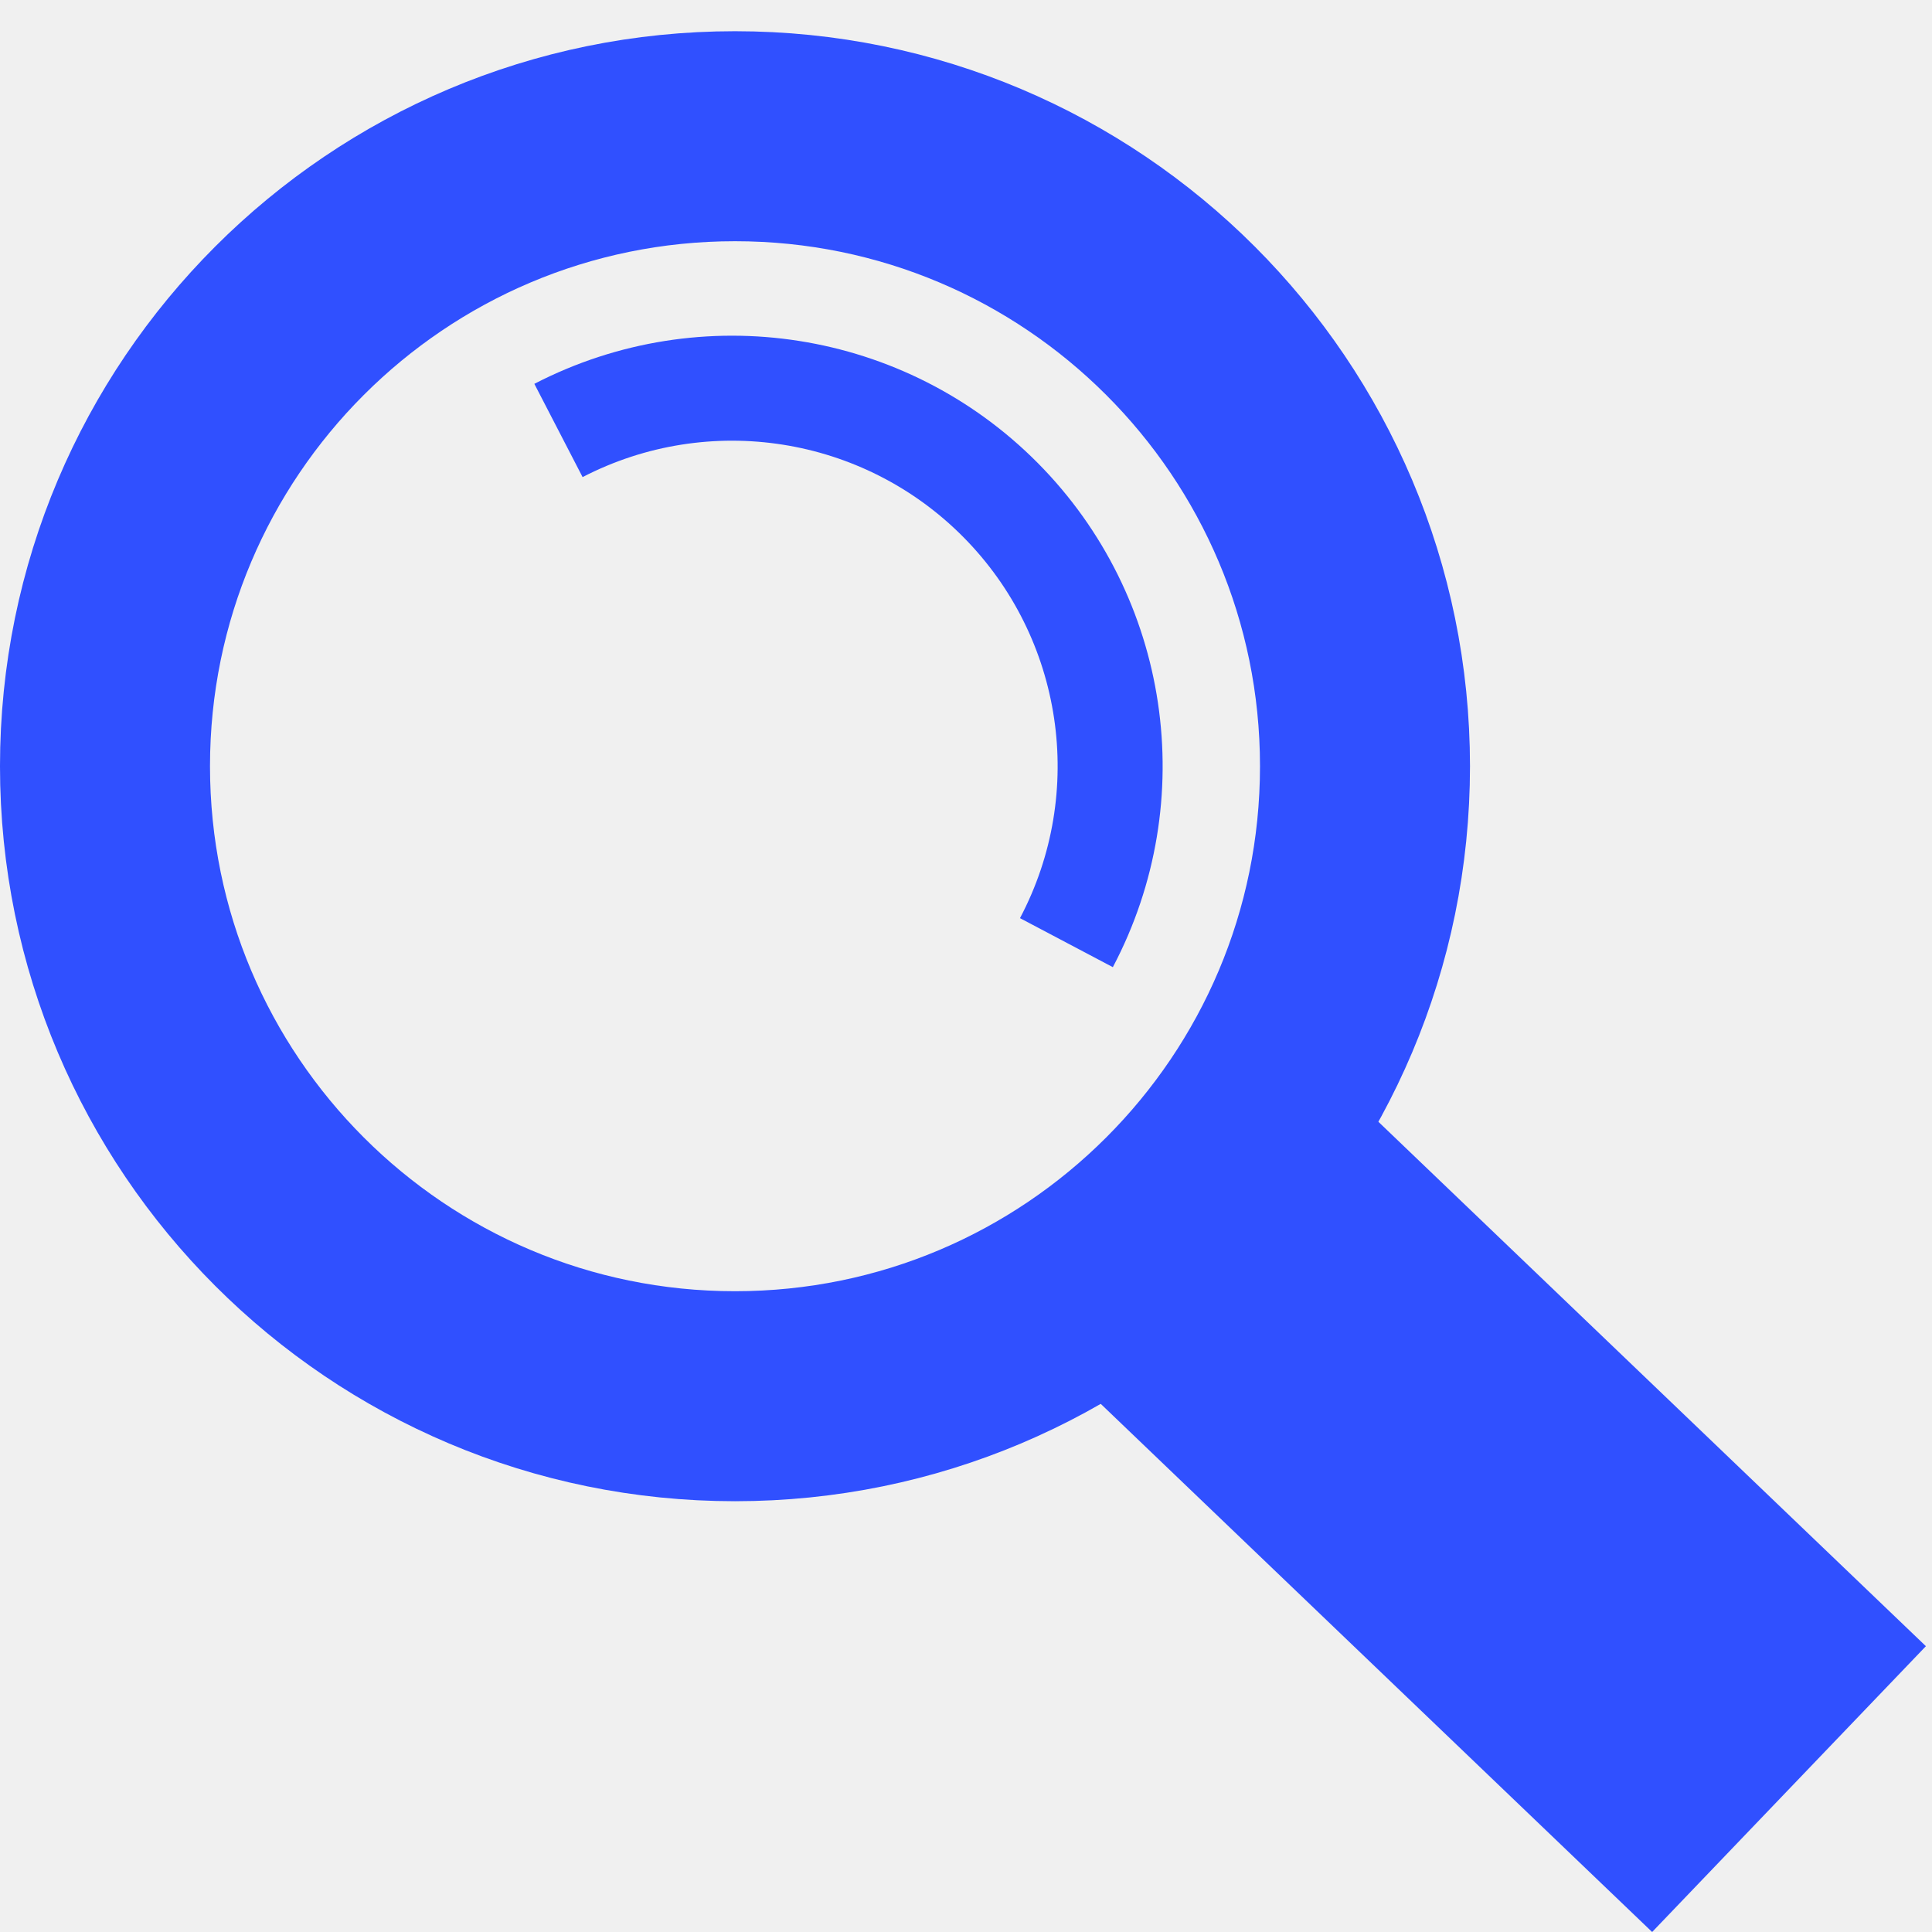
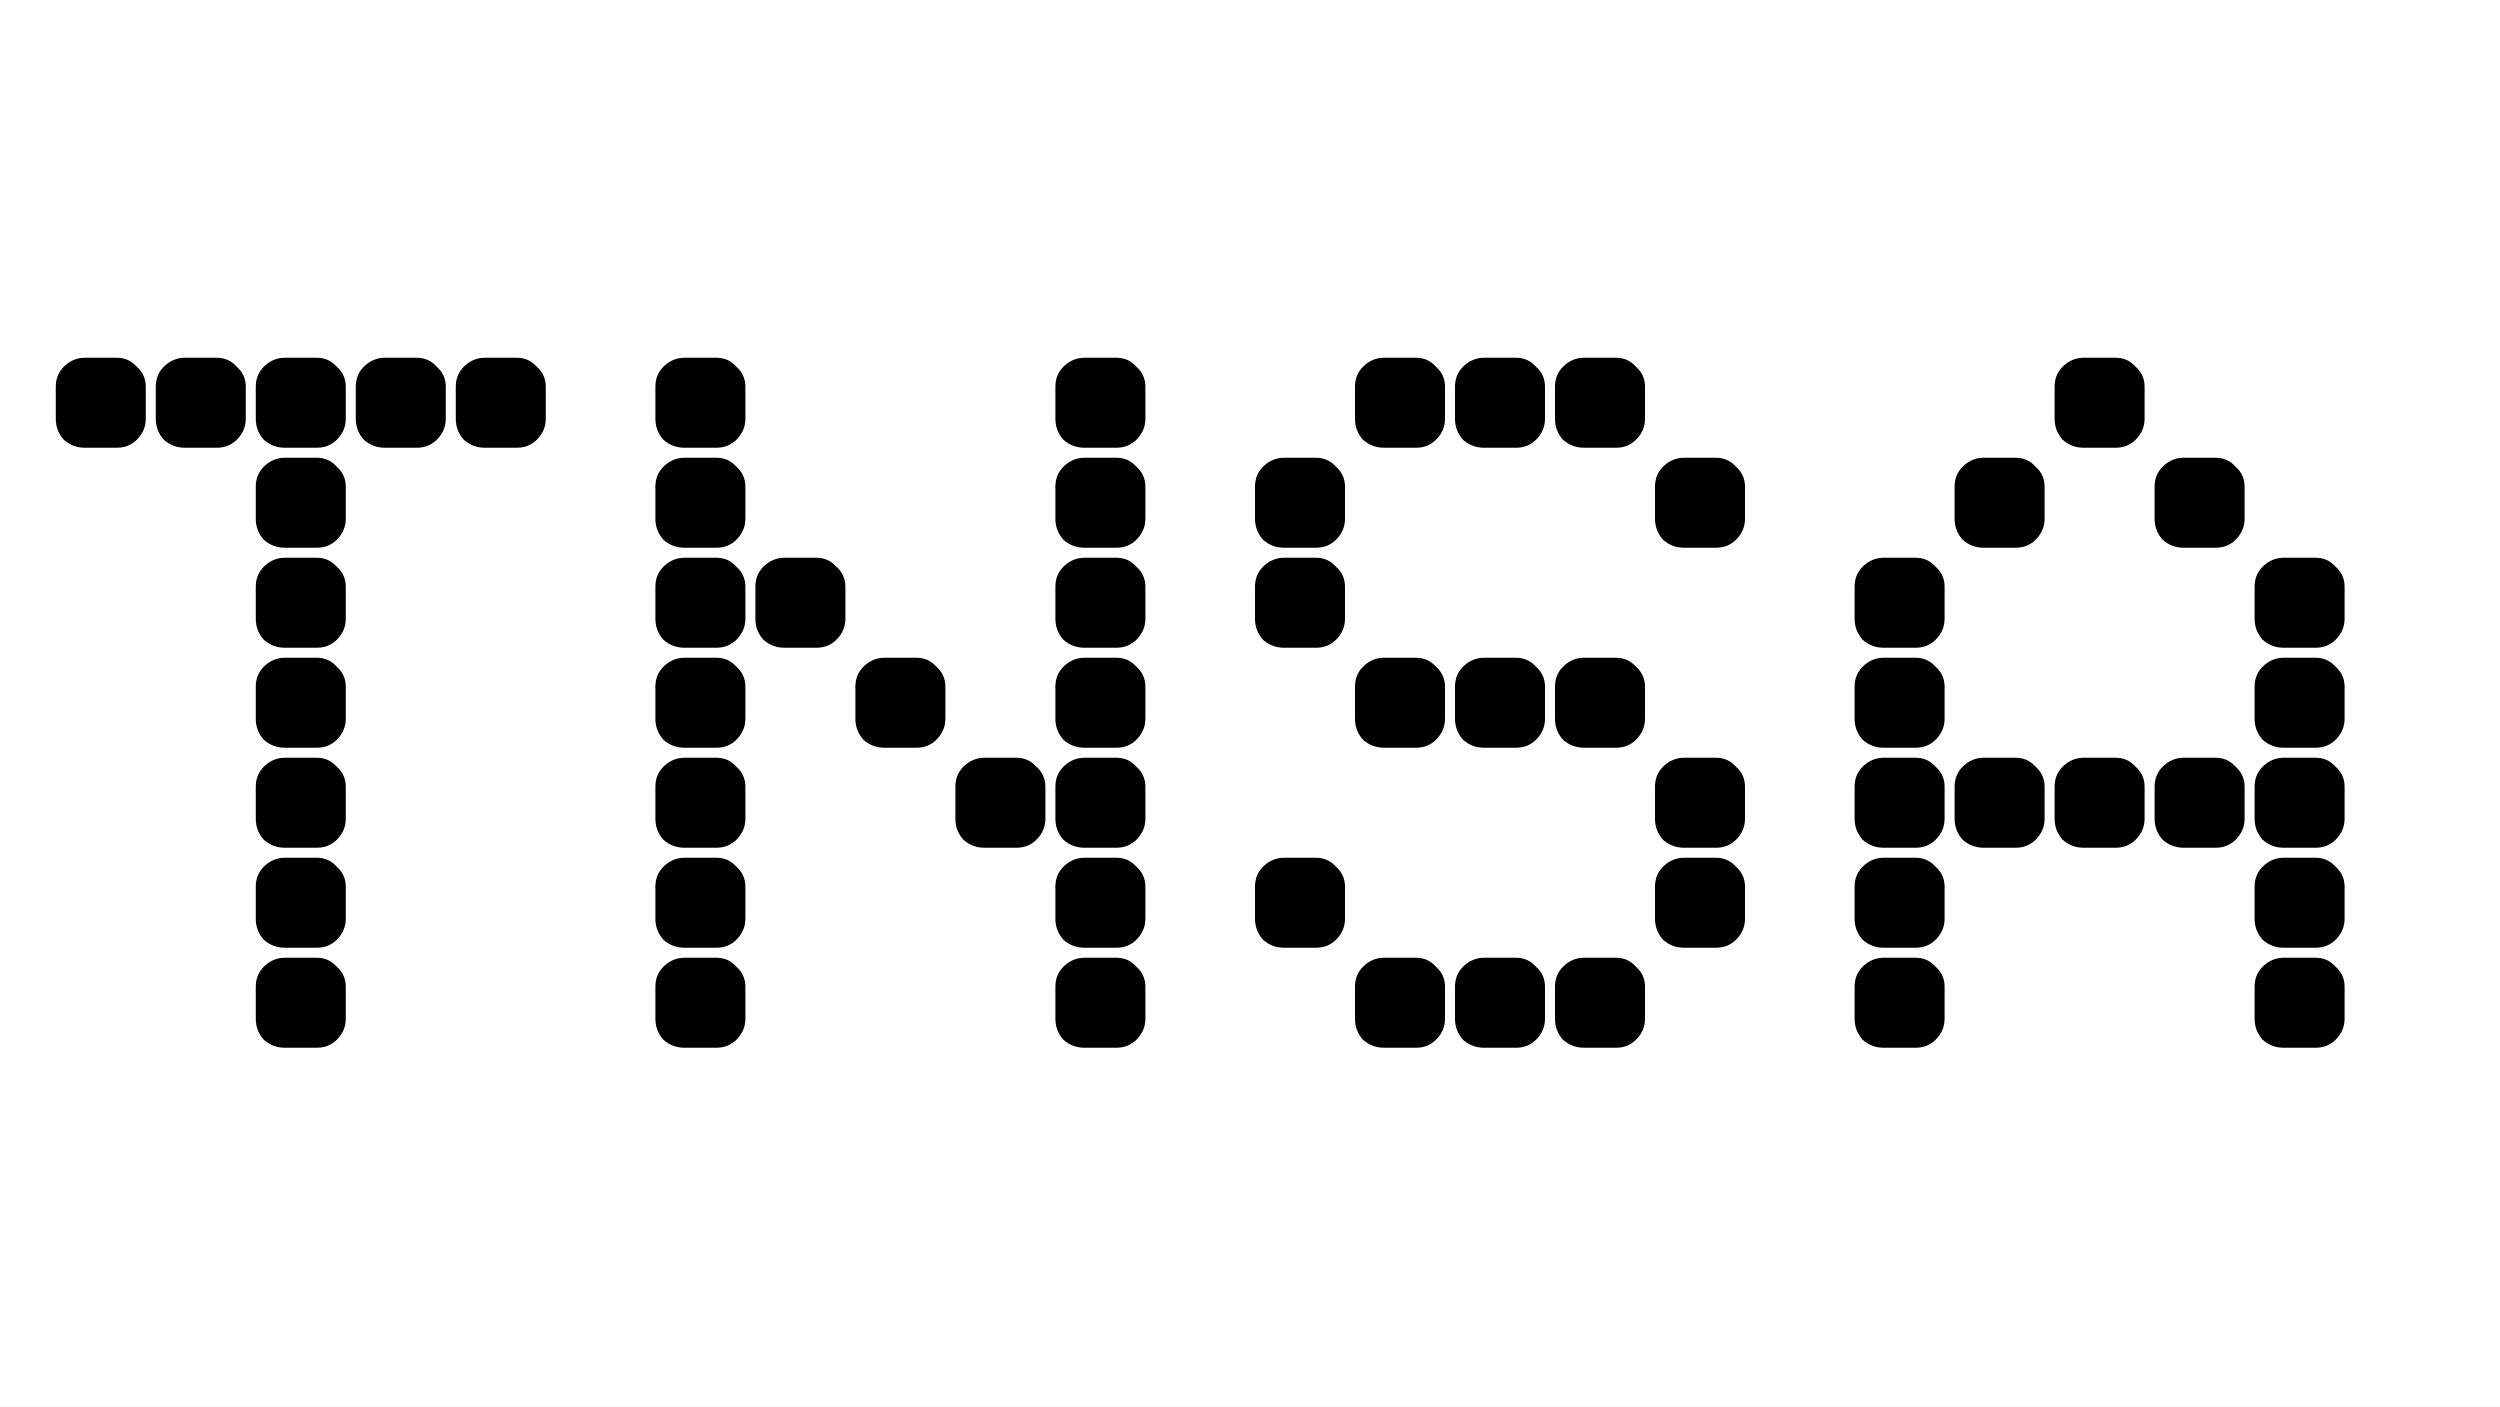
- <svg xmlns="http://www.w3.org/2000/svg" id="svg8" version="1.1" viewBox="0 0 92 92" height="92mm" width="92mm">
-   <defs id="defs2" />
-   <g transform="translate(-40.9213,-17.41653)" id="layer1">
-     <circle r="0" style="fill:none;stroke:#000000;stroke-width:12;stroke-miterlimit:4;stroke-dasharray:none;stroke-opacity:1" cy="92" cx="75" id="path3713" />
-     <circle r="30" cy="53.903" cx="75.921" id="path834" style="fill:none;fill-opacity:1;stroke:#3050ff;stroke-width:10;stroke-miterlimit:4;stroke-dasharray:none;stroke-opacity:1" />
-     <path d="m 67.515,37.915 a 18,18 0 0 1 21.051,3.312 18,18 0 0 1 3.137,21.078" id="path852" style="fill:none;fill-opacity:1;stroke:#3050ff;stroke-width:5;stroke-miterlimit:4;stroke-dasharray:none;stroke-opacity:1" />
-     <rect transform="rotate(-46.23471)" ry="1.8669105e-13" y="122.09" x="3.706" height="39.963" width="18.846" id="rect912" style="opacity:1;fill:#3050ff;fill-opacity:1;stroke:none;stroke-width:8;stroke-miterlimit:4;stroke-dasharray:none;stroke-opacity:1" />
-   </g>
+ <svg xmlns="http://www.w3.org/2000/svg" width="1280" height="720" viewBox="0 0 1280 720" fill="none">
+   <rect width="1280" height="720" fill="white" />
+   <path d="M43.408 183.16H59.792C63.888 183.16 67.301 184.696 70.032 187.768C73.104 190.499 74.64 193.912 74.64 198.008V214.392C74.64 218.488 73.104 222.072 70.032 225.144C67.301 227.875 63.888 229.24 59.792 229.24H43.408C39.312 229.24 35.728 227.875 32.656 225.144C29.925 222.072 28.56 218.488 28.56 214.392V198.008C28.56 193.912 29.925 190.499 32.656 187.768C35.728 184.696 39.312 183.16 43.408 183.16ZM94.608 183.16H110.992C115.088 183.16 118.501 184.696 121.232 187.768C124.304 190.499 125.84 193.912 125.84 198.008V214.392C125.84 218.488 124.304 222.072 121.232 225.144C118.501 227.875 115.088 229.24 110.992 229.24H94.608C90.512 229.24 86.928 227.875 83.856 225.144C81.125 222.072 79.76 218.488 79.76 214.392V198.008C79.76 193.912 81.125 190.499 83.856 187.768C86.928 184.696 90.512 183.16 94.608 183.16ZM145.808 183.16H162.192C166.288 183.16 169.701 184.696 172.432 187.768C175.504 190.499 177.04 193.912 177.04 198.008V214.392C177.04 218.488 175.504 222.072 172.432 225.144C169.701 227.875 166.288 229.24 162.192 229.24H145.808C141.712 229.24 138.128 227.875 135.056 225.144C132.325 222.072 130.96 218.488 130.96 214.392V198.008C130.96 193.912 132.325 190.499 135.056 187.768C138.128 184.696 141.712 183.16 145.808 183.16ZM197.008 183.16H213.392C217.488 183.16 220.901 184.696 223.632 187.768C226.704 190.499 228.24 193.912 228.24 198.008V214.392C228.24 218.488 226.704 222.072 223.632 225.144C220.901 227.875 217.488 229.24 213.392 229.24H197.008C192.912 229.24 189.328 227.875 186.256 225.144C183.525 222.072 182.16 218.488 182.16 214.392V198.008C182.16 193.912 183.525 190.499 186.256 187.768C189.328 184.696 192.912 183.16 197.008 183.16ZM248.208 183.16H264.592C268.688 183.16 272.101 184.696 274.832 187.768C277.904 190.499 279.44 193.912 279.44 198.008V214.392C279.44 218.488 277.904 222.072 274.832 225.144C272.101 227.875 268.688 229.24 264.592 229.24H248.208C244.112 229.24 240.528 227.875 237.456 225.144C234.725 222.072 233.36 218.488 233.36 214.392V198.008C233.36 193.912 234.725 190.499 237.456 187.768C240.528 184.696 244.112 183.16 248.208 183.16ZM145.808 234.36H162.192C166.288 234.36 169.701 235.896 172.432 238.968C175.504 241.699 177.04 245.112 177.04 249.208V265.592C177.04 269.688 175.504 273.272 172.432 276.344C169.701 279.075 166.288 280.44 162.192 280.44H145.808C141.712 280.44 138.128 279.075 135.056 276.344C132.325 273.272 130.96 269.688 130.96 265.592V249.208C130.96 245.112 132.325 241.699 135.056 238.968C138.128 235.896 141.712 234.36 145.808 234.36ZM145.808 285.56H162.192C166.288 285.56 169.701 287.096 172.432 290.168C175.504 292.899 177.04 296.312 177.04 300.408V316.792C177.04 320.888 175.504 324.472 172.432 327.544C169.701 330.275 166.288 331.64 162.192 331.64H145.808C141.712 331.64 138.128 330.275 135.056 327.544C132.325 324.472 130.96 320.888 130.96 316.792V300.408C130.96 296.312 132.325 292.899 135.056 290.168C138.128 287.096 141.712 285.56 145.808 285.56ZM145.808 336.76H162.192C166.288 336.76 169.701 338.296 172.432 341.368C175.504 344.099 177.04 347.512 177.04 351.608V367.992C177.04 372.088 175.504 375.672 172.432 378.744C169.701 381.475 166.288 382.84 162.192 382.84H145.808C141.712 382.84 138.128 381.475 135.056 378.744C132.325 375.672 130.96 372.088 130.96 367.992V351.608C130.96 347.512 132.325 344.099 135.056 341.368C138.128 338.296 141.712 336.76 145.808 336.76ZM145.808 387.96H162.192C166.288 387.96 169.701 389.496 172.432 392.568C175.504 395.299 177.04 398.712 177.04 402.808V419.192C177.04 423.288 175.504 426.872 172.432 429.944C169.701 432.675 166.288 434.04 162.192 434.04H145.808C141.712 434.04 138.128 432.675 135.056 429.944C132.325 426.872 130.96 423.288 130.96 419.192V402.808C130.96 398.712 132.325 395.299 135.056 392.568C138.128 389.496 141.712 387.96 145.808 387.96ZM145.808 439.16H162.192C166.288 439.16 169.701 440.696 172.432 443.768C175.504 446.499 177.04 449.912 177.04 454.008V470.392C177.04 474.488 175.504 478.072 172.432 481.144C169.701 483.875 166.288 485.24 162.192 485.24H145.808C141.712 485.24 138.128 483.875 135.056 481.144C132.325 478.072 130.96 474.488 130.96 470.392V454.008C130.96 449.912 132.325 446.499 135.056 443.768C138.128 440.696 141.712 439.16 145.808 439.16ZM145.808 490.36H162.192C166.288 490.36 169.701 491.896 172.432 494.968C175.504 497.699 177.04 501.112 177.04 505.208V521.592C177.04 525.688 175.504 529.272 172.432 532.344C169.701 535.075 166.288 536.44 162.192 536.44H145.808C141.712 536.44 138.128 535.075 135.056 532.344C132.325 529.272 130.96 525.688 130.96 521.592V505.208C130.96 501.112 132.325 497.699 135.056 494.968C138.128 491.896 141.712 490.36 145.808 490.36ZM350.408 183.16H366.792C370.888 183.16 374.301 184.696 377.032 187.768C380.104 190.499 381.64 193.912 381.64 198.008V214.392C381.64 218.488 380.104 222.072 377.032 225.144C374.301 227.875 370.888 229.24 366.792 229.24H350.408C346.312 229.24 342.728 227.875 339.656 225.144C336.925 222.072 335.56 218.488 335.56 214.392V198.008C335.56 193.912 336.925 190.499 339.656 187.768C342.728 184.696 346.312 183.16 350.408 183.16ZM555.208 183.16H571.592C575.688 183.16 579.101 184.696 581.832 187.768C584.904 190.499 586.44 193.912 586.44 198.008V214.392C586.44 218.488 584.904 222.072 581.832 225.144C579.101 227.875 575.688 229.24 571.592 229.24H555.208C551.112 229.24 547.528 227.875 544.456 225.144C541.725 222.072 540.36 218.488 540.36 214.392V198.008C540.36 193.912 541.725 190.499 544.456 187.768C547.528 184.696 551.112 183.16 555.208 183.16ZM350.408 234.36H366.792C370.888 234.36 374.301 235.896 377.032 238.968C380.104 241.699 381.64 245.112 381.64 249.208V265.592C381.64 269.688 380.104 273.272 377.032 276.344C374.301 279.075 370.888 280.44 366.792 280.44H350.408C346.312 280.44 342.728 279.075 339.656 276.344C336.925 273.272 335.56 269.688 335.56 265.592V249.208C335.56 245.112 336.925 241.699 339.656 238.968C342.728 235.896 346.312 234.36 350.408 234.36ZM555.208 234.36H571.592C575.688 234.36 579.101 235.896 581.832 238.968C584.904 241.699 586.44 245.112 586.44 249.208V265.592C586.44 269.688 584.904 273.272 581.832 276.344C579.101 279.075 575.688 280.44 571.592 280.44H555.208C551.112 280.44 547.528 279.075 544.456 276.344C541.725 273.272 540.36 269.688 540.36 265.592V249.208C540.36 245.112 541.725 241.699 544.456 238.968C547.528 235.896 551.112 234.36 555.208 234.36ZM350.408 285.56H366.792C370.888 285.56 374.301 287.096 377.032 290.168C380.104 292.899 381.64 296.312 381.64 300.408V316.792C381.64 320.888 380.104 324.472 377.032 327.544C374.301 330.275 370.888 331.64 366.792 331.64H350.408C346.312 331.64 342.728 330.275 339.656 327.544C336.925 324.472 335.56 320.888 335.56 316.792V300.408C335.56 296.312 336.925 292.899 339.656 290.168C342.728 287.096 346.312 285.56 350.408 285.56ZM401.608 285.56H417.992C422.088 285.56 425.501 287.096 428.232 290.168C431.304 292.899 432.84 296.312 432.84 300.408V316.792C432.84 320.888 431.304 324.472 428.232 327.544C425.501 330.275 422.088 331.64 417.992 331.64H401.608C397.512 331.64 393.928 330.275 390.856 327.544C388.125 324.472 386.76 320.888 386.76 316.792V300.408C386.76 296.312 388.125 292.899 390.856 290.168C393.928 287.096 397.512 285.56 401.608 285.56ZM555.208 285.56H571.592C575.688 285.56 579.101 287.096 581.832 290.168C584.904 292.899 586.44 296.312 586.44 300.408V316.792C586.44 320.888 584.904 324.472 581.832 327.544C579.101 330.275 575.688 331.64 571.592 331.64H555.208C551.112 331.64 547.528 330.275 544.456 327.544C541.725 324.472 540.36 320.888 540.36 316.792V300.408C540.36 296.312 541.725 292.899 544.456 290.168C547.528 287.096 551.112 285.56 555.208 285.56ZM350.408 336.76H366.792C370.888 336.76 374.301 338.296 377.032 341.368C380.104 344.099 381.64 347.512 381.64 351.608V367.992C381.64 372.088 380.104 375.672 377.032 378.744C374.301 381.475 370.888 382.84 366.792 382.84H350.408C346.312 382.84 342.728 381.475 339.656 378.744C336.925 375.672 335.56 372.088 335.56 367.992V351.608C335.56 347.512 336.925 344.099 339.656 341.368C342.728 338.296 346.312 336.76 350.408 336.76ZM452.808 336.76H469.192C473.288 336.76 476.701 338.296 479.432 341.368C482.504 344.099 484.04 347.512 484.04 351.608V367.992C484.04 372.088 482.504 375.672 479.432 378.744C476.701 381.475 473.288 382.84 469.192 382.84H452.808C448.712 382.84 445.128 381.475 442.056 378.744C439.325 375.672 437.96 372.088 437.96 367.992V351.608C437.96 347.512 439.325 344.099 442.056 341.368C445.128 338.296 448.712 336.76 452.808 336.76ZM555.208 336.76H571.592C575.688 336.76 579.101 338.296 581.832 341.368C584.904 344.099 586.44 347.512 586.44 351.608V367.992C586.44 372.088 584.904 375.672 581.832 378.744C579.101 381.475 575.688 382.84 571.592 382.84H555.208C551.112 382.84 547.528 381.475 544.456 378.744C541.725 375.672 540.36 372.088 540.36 367.992V351.608C540.36 347.512 541.725 344.099 544.456 341.368C547.528 338.296 551.112 336.76 555.208 336.76ZM350.408 387.96H366.792C370.888 387.96 374.301 389.496 377.032 392.568C380.104 395.299 381.64 398.712 381.64 402.808V419.192C381.64 423.288 380.104 426.872 377.032 429.944C374.301 432.675 370.888 434.04 366.792 434.04H350.408C346.312 434.04 342.728 432.675 339.656 429.944C336.925 426.872 335.56 423.288 335.56 419.192V402.808C335.56 398.712 336.925 395.299 339.656 392.568C342.728 389.496 346.312 387.96 350.408 387.96ZM504.008 387.96H520.392C524.488 387.96 527.901 389.496 530.632 392.568C533.704 395.299 535.24 398.712 535.24 402.808V419.192C535.24 423.288 533.704 426.872 530.632 429.944C527.901 432.675 524.488 434.04 520.392 434.04H504.008C499.912 434.04 496.328 432.675 493.256 429.944C490.525 426.872 489.16 423.288 489.16 419.192V402.808C489.16 398.712 490.525 395.299 493.256 392.568C496.328 389.496 499.912 387.96 504.008 387.96ZM555.208 387.96H571.592C575.688 387.96 579.101 389.496 581.832 392.568C584.904 395.299 586.44 398.712 586.44 402.808V419.192C586.44 423.288 584.904 426.872 581.832 429.944C579.101 432.675 575.688 434.04 571.592 434.04H555.208C551.112 434.04 547.528 432.675 544.456 429.944C541.725 426.872 540.36 423.288 540.36 419.192V402.808C540.36 398.712 541.725 395.299 544.456 392.568C547.528 389.496 551.112 387.96 555.208 387.96ZM350.408 439.16H366.792C370.888 439.16 374.301 440.696 377.032 443.768C380.104 446.499 381.64 449.912 381.64 454.008V470.392C381.64 474.488 380.104 478.072 377.032 481.144C374.301 483.875 370.888 485.24 366.792 485.24H350.408C346.312 485.24 342.728 483.875 339.656 481.144C336.925 478.072 335.56 474.488 335.56 470.392V454.008C335.56 449.912 336.925 446.499 339.656 443.768C342.728 440.696 346.312 439.16 350.408 439.16ZM555.208 439.16H571.592C575.688 439.16 579.101 440.696 581.832 443.768C584.904 446.499 586.44 449.912 586.44 454.008V470.392C586.44 474.488 584.904 478.072 581.832 481.144C579.101 483.875 575.688 485.24 571.592 485.24H555.208C551.112 485.24 547.528 483.875 544.456 481.144C541.725 478.072 540.36 474.488 540.36 470.392V454.008C540.36 449.912 541.725 446.499 544.456 443.768C547.528 440.696 551.112 439.16 555.208 439.16ZM350.408 490.36H366.792C370.888 490.36 374.301 491.896 377.032 494.968C380.104 497.699 381.64 501.112 381.64 505.208V521.592C381.64 525.688 380.104 529.272 377.032 532.344C374.301 535.075 370.888 536.44 366.792 536.44H350.408C346.312 536.44 342.728 535.075 339.656 532.344C336.925 529.272 335.56 525.688 335.56 521.592V505.208C335.56 501.112 336.925 497.699 339.656 494.968C342.728 491.896 346.312 490.36 350.408 490.36ZM555.208 490.36H571.592C575.688 490.36 579.101 491.896 581.832 494.968C584.904 497.699 586.44 501.112 586.44 505.208V521.592C586.44 525.688 584.904 529.272 581.832 532.344C579.101 535.075 575.688 536.44 571.592 536.44H555.208C551.112 536.44 547.528 535.075 544.456 532.344C541.725 529.272 540.36 525.688 540.36 521.592V505.208C540.36 501.112 541.725 497.699 544.456 494.968C547.528 491.896 551.112 490.36 555.208 490.36ZM708.608 183.16H724.992C729.088 183.16 732.501 184.696 735.232 187.768C738.304 190.499 739.84 193.912 739.84 198.008V214.392C739.84 218.488 738.304 222.072 735.232 225.144C732.501 227.875 729.088 229.24 724.992 229.24H708.608C704.512 229.24 700.928 227.875 697.856 225.144C695.125 222.072 693.76 218.488 693.76 214.392V198.008C693.76 193.912 695.125 190.499 697.856 187.768C700.928 184.696 704.512 183.16 708.608 183.16ZM759.808 183.16H776.192C780.288 183.16 783.701 184.696 786.432 187.768C789.504 190.499 791.04 193.912 791.04 198.008V214.392C791.04 218.488 789.504 222.072 786.432 225.144C783.701 227.875 780.288 229.24 776.192 229.24H759.808C755.712 229.24 752.128 227.875 749.056 225.144C746.325 222.072 744.96 218.488 744.96 214.392V198.008C744.96 193.912 746.325 190.499 749.056 187.768C752.128 184.696 755.712 183.16 759.808 183.16ZM811.008 183.16H827.392C831.488 183.16 834.901 184.696 837.632 187.768C840.704 190.499 842.24 193.912 842.24 198.008V214.392C842.24 218.488 840.704 222.072 837.632 225.144C834.901 227.875 831.488 229.24 827.392 229.24H811.008C806.912 229.24 803.328 227.875 800.256 225.144C797.525 222.072 796.16 218.488 796.16 214.392V198.008C796.16 193.912 797.525 190.499 800.256 187.768C803.328 184.696 806.912 183.16 811.008 183.16ZM657.408 234.36H673.792C677.888 234.36 681.301 235.896 684.032 238.968C687.104 241.699 688.64 245.112 688.64 249.208V265.592C688.64 269.688 687.104 273.272 684.032 276.344C681.301 279.075 677.888 280.44 673.792 280.44H657.408C653.312 280.44 649.728 279.075 646.656 276.344C643.925 273.272 642.56 269.688 642.56 265.592V249.208C642.56 245.112 643.925 241.699 646.656 238.968C649.728 235.896 653.312 234.36 657.408 234.36ZM862.208 234.36H878.592C882.688 234.36 886.101 235.896 888.832 238.968C891.904 241.699 893.44 245.112 893.44 249.208V265.592C893.44 269.688 891.904 273.272 888.832 276.344C886.101 279.075 882.688 280.44 878.592 280.44H862.208C858.112 280.44 854.528 279.075 851.456 276.344C848.725 273.272 847.36 269.688 847.36 265.592V249.208C847.36 245.112 848.725 241.699 851.456 238.968C854.528 235.896 858.112 234.36 862.208 234.36ZM657.408 285.56H673.792C677.888 285.56 681.301 287.096 684.032 290.168C687.104 292.899 688.64 296.312 688.64 300.408V316.792C688.64 320.888 687.104 324.472 684.032 327.544C681.301 330.275 677.888 331.64 673.792 331.64H657.408C653.312 331.64 649.728 330.275 646.656 327.544C643.925 324.472 642.56 320.888 642.56 316.792V300.408C642.56 296.312 643.925 292.899 646.656 290.168C649.728 287.096 653.312 285.56 657.408 285.56ZM708.608 336.76H724.992C729.088 336.76 732.501 338.296 735.232 341.368C738.304 344.099 739.84 347.512 739.84 351.608V367.992C739.84 372.088 738.304 375.672 735.232 378.744C732.501 381.475 729.088 382.84 724.992 382.84H708.608C704.512 382.84 700.928 381.475 697.856 378.744C695.125 375.672 693.76 372.088 693.76 367.992V351.608C693.76 347.512 695.125 344.099 697.856 341.368C700.928 338.296 704.512 336.76 708.608 336.76ZM759.808 336.76H776.192C780.288 336.76 783.701 338.296 786.432 341.368C789.504 344.099 791.04 347.512 791.04 351.608V367.992C791.04 372.088 789.504 375.672 786.432 378.744C783.701 381.475 780.288 382.84 776.192 382.84H759.808C755.712 382.84 752.128 381.475 749.056 378.744C746.325 375.672 744.96 372.088 744.96 367.992V351.608C744.96 347.512 746.325 344.099 749.056 341.368C752.128 338.296 755.712 336.76 759.808 336.76ZM811.008 336.76H827.392C831.488 336.76 834.901 338.296 837.632 341.368C840.704 344.099 842.24 347.512 842.24 351.608V367.992C842.24 372.088 840.704 375.672 837.632 378.744C834.901 381.475 831.488 382.84 827.392 382.84H811.008C806.912 382.84 803.328 381.475 800.256 378.744C797.525 375.672 796.16 372.088 796.16 367.992V351.608C796.16 347.512 797.525 344.099 800.256 341.368C803.328 338.296 806.912 336.76 811.008 336.76ZM862.208 387.96H878.592C882.688 387.96 886.101 389.496 888.832 392.568C891.904 395.299 893.44 398.712 893.44 402.808V419.192C893.44 423.288 891.904 426.872 888.832 429.944C886.101 432.675 882.688 434.04 878.592 434.04H862.208C858.112 434.04 854.528 432.675 851.456 429.944C848.725 426.872 847.36 423.288 847.36 419.192V402.808C847.36 398.712 848.725 395.299 851.456 392.568C854.528 389.496 858.112 387.96 862.208 387.96ZM657.408 439.16H673.792C677.888 439.16 681.301 440.696 684.032 443.768C687.104 446.499 688.64 449.912 688.64 454.008V470.392C688.64 474.488 687.104 478.072 684.032 481.144C681.301 483.875 677.888 485.24 673.792 485.24H657.408C653.312 485.24 649.728 483.875 646.656 481.144C643.925 478.072 642.56 474.488 642.56 470.392V454.008C642.56 449.912 643.925 446.499 646.656 443.768C649.728 440.696 653.312 439.16 657.408 439.16ZM862.208 439.16H878.592C882.688 439.16 886.101 440.696 888.832 443.768C891.904 446.499 893.44 449.912 893.44 454.008V470.392C893.44 474.488 891.904 478.072 888.832 481.144C886.101 483.875 882.688 485.24 878.592 485.24H862.208C858.112 485.24 854.528 483.875 851.456 481.144C848.725 478.072 847.36 474.488 847.36 470.392V454.008C847.36 449.912 848.725 446.499 851.456 443.768C854.528 440.696 858.112 439.16 862.208 439.16ZM708.608 490.36H724.992C729.088 490.36 732.501 491.896 735.232 494.968C738.304 497.699 739.84 501.112 739.84 505.208V521.592C739.84 525.688 738.304 529.272 735.232 532.344C732.501 535.075 729.088 536.44 724.992 536.44H708.608C704.512 536.44 700.928 535.075 697.856 532.344C695.125 529.272 693.76 525.688 693.76 521.592V505.208C693.76 501.112 695.125 497.699 697.856 494.968C700.928 491.896 704.512 490.36 708.608 490.36ZM759.808 490.36H776.192C780.288 490.36 783.701 491.896 786.432 494.968C789.504 497.699 791.04 501.112 791.04 505.208V521.592C791.04 525.688 789.504 529.272 786.432 532.344C783.701 535.075 780.288 536.44 776.192 536.44H759.808C755.712 536.44 752.128 535.075 749.056 532.344C746.325 529.272 744.96 525.688 744.96 521.592V505.208C744.96 501.112 746.325 497.699 749.056 494.968C752.128 491.896 755.712 490.36 759.808 490.36ZM811.008 490.36H827.392C831.488 490.36 834.901 491.896 837.632 494.968C840.704 497.699 842.24 501.112 842.24 505.208V521.592C842.24 525.688 840.704 529.272 837.632 532.344C834.901 535.075 831.488 536.44 827.392 536.44H811.008C806.912 536.44 803.328 535.075 800.256 532.344C797.525 529.272 796.16 525.688 796.16 521.592V505.208C796.16 501.112 797.525 497.699 800.256 494.968C803.328 491.896 806.912 490.36 811.008 490.36ZM1066.81 183.16H1083.19C1087.29 183.16 1090.7 184.696 1093.43 187.768C1096.5 190.499 1098.04 193.912 1098.04 198.008V214.392C1098.04 218.488 1096.5 222.072 1093.43 225.144C1090.7 227.875 1087.29 229.24 1083.19 229.24H1066.81C1062.71 229.24 1059.13 227.875 1056.06 225.144C1053.33 222.072 1051.96 218.488 1051.96 214.392V198.008C1051.96 193.912 1053.33 190.499 1056.06 187.768C1059.13 184.696 1062.71 183.16 1066.81 183.16ZM1015.61 234.36H1031.99C1036.09 234.36 1039.5 235.896 1042.23 238.968C1045.3 241.699 1046.84 245.112 1046.84 249.208V265.592C1046.84 269.688 1045.3 273.272 1042.23 276.344C1039.5 279.075 1036.09 280.44 1031.99 280.44H1015.61C1011.51 280.44 1007.93 279.075 1004.86 276.344C1002.13 273.272 1000.76 269.688 1000.76 265.592V249.208C1000.76 245.112 1002.13 241.699 1004.86 238.968C1007.93 235.896 1011.51 234.36 1015.61 234.36ZM1118.01 234.36H1134.39C1138.49 234.36 1141.9 235.896 1144.63 238.968C1147.7 241.699 1149.24 245.112 1149.24 249.208V265.592C1149.24 269.688 1147.7 273.272 1144.63 276.344C1141.9 279.075 1138.49 280.44 1134.39 280.44H1118.01C1113.91 280.44 1110.33 279.075 1107.26 276.344C1104.53 273.272 1103.16 269.688 1103.16 265.592V249.208C1103.16 245.112 1104.53 241.699 1107.26 238.968C1110.33 235.896 1113.91 234.36 1118.01 234.36ZM964.408 285.56H980.792C984.888 285.56 988.301 287.096 991.032 290.168C994.104 292.899 995.64 296.312 995.64 300.408V316.792C995.64 320.888 994.104 324.472 991.032 327.544C988.301 330.275 984.888 331.64 980.792 331.64H964.408C960.312 331.64 956.728 330.275 953.656 327.544C950.925 324.472 949.56 320.888 949.56 316.792V300.408C949.56 296.312 950.925 292.899 953.656 290.168C956.728 287.096 960.312 285.56 964.408 285.56ZM1169.21 285.56H1185.59C1189.69 285.56 1193.1 287.096 1195.83 290.168C1198.9 292.899 1200.44 296.312 1200.44 300.408V316.792C1200.44 320.888 1198.9 324.472 1195.83 327.544C1193.1 330.275 1189.69 331.64 1185.59 331.64H1169.21C1165.11 331.64 1161.53 330.275 1158.46 327.544C1155.73 324.472 1154.36 320.888 1154.36 316.792V300.408C1154.36 296.312 1155.73 292.899 1158.46 290.168C1161.53 287.096 1165.11 285.56 1169.21 285.56ZM964.408 336.76H980.792C984.888 336.76 988.301 338.296 991.032 341.368C994.104 344.099 995.64 347.512 995.64 351.608V367.992C995.64 372.088 994.104 375.672 991.032 378.744C988.301 381.475 984.888 382.84 980.792 382.84H964.408C960.312 382.84 956.728 381.475 953.656 378.744C950.925 375.672 949.56 372.088 949.56 367.992V351.608C949.56 347.512 950.925 344.099 953.656 341.368C956.728 338.296 960.312 336.76 964.408 336.76ZM1169.21 336.76H1185.59C1189.69 336.76 1193.1 338.296 1195.83 341.368C1198.9 344.099 1200.44 347.512 1200.44 351.608V367.992C1200.44 372.088 1198.9 375.672 1195.83 378.744C1193.1 381.475 1189.69 382.84 1185.59 382.84H1169.21C1165.11 382.84 1161.53 381.475 1158.46 378.744C1155.73 375.672 1154.36 372.088 1154.36 367.992V351.608C1154.36 347.512 1155.73 344.099 1158.46 341.368C1161.53 338.296 1165.11 336.76 1169.21 336.76ZM964.408 387.96H980.792C984.888 387.96 988.301 389.496 991.032 392.568C994.104 395.299 995.64 398.712 995.64 402.808V419.192C995.64 423.288 994.104 426.872 991.032 429.944C988.301 432.675 984.888 434.04 980.792 434.04H964.408C960.312 434.04 956.728 432.675 953.656 429.944C950.925 426.872 949.56 423.288 949.56 419.192V402.808C949.56 398.712 950.925 395.299 953.656 392.568C956.728 389.496 960.312 387.96 964.408 387.96ZM1015.61 387.96H1031.99C1036.09 387.96 1039.5 389.496 1042.23 392.568C1045.3 395.299 1046.84 398.712 1046.84 402.808V419.192C1046.84 423.288 1045.3 426.872 1042.23 429.944C1039.5 432.675 1036.09 434.04 1031.99 434.04H1015.61C1011.51 434.04 1007.93 432.675 1004.86 429.944C1002.13 426.872 1000.76 423.288 1000.76 419.192V402.808C1000.76 398.712 1002.13 395.299 1004.86 392.568C1007.93 389.496 1011.51 387.96 1015.61 387.96ZM1066.81 387.96H1083.19C1087.29 387.96 1090.7 389.496 1093.43 392.568C1096.5 395.299 1098.04 398.712 1098.04 402.808V419.192C1098.04 423.288 1096.5 426.872 1093.43 429.944C1090.7 432.675 1087.29 434.04 1083.19 434.04H1066.81C1062.71 434.04 1059.13 432.675 1056.06 429.944C1053.33 426.872 1051.96 423.288 1051.96 419.192V402.808C1051.96 398.712 1053.33 395.299 1056.06 392.568C1059.13 389.496 1062.71 387.96 1066.81 387.96ZM1118.01 387.96H1134.39C1138.49 387.96 1141.9 389.496 1144.63 392.568C1147.7 395.299 1149.24 398.712 1149.24 402.808V419.192C1149.24 423.288 1147.7 426.872 1144.63 429.944C1141.9 432.675 1138.49 434.04 1134.39 434.04H1118.01C1113.91 434.04 1110.33 432.675 1107.26 429.944C1104.53 426.872 1103.16 423.288 1103.16 419.192V402.808C1103.16 398.712 1104.53 395.299 1107.26 392.568C1110.33 389.496 1113.91 387.96 1118.01 387.96ZM1169.21 387.96H1185.59C1189.69 387.96 1193.1 389.496 1195.83 392.568C1198.9 395.299 1200.44 398.712 1200.44 402.808V419.192C1200.44 423.288 1198.9 426.872 1195.83 429.944C1193.1 432.675 1189.69 434.04 1185.59 434.04H1169.21C1165.11 434.04 1161.53 432.675 1158.46 429.944C1155.73 426.872 1154.36 423.288 1154.36 419.192V402.808C1154.36 398.712 1155.73 395.299 1158.46 392.568C1161.53 389.496 1165.11 387.96 1169.21 387.96ZM964.408 439.16H980.792C984.888 439.16 988.301 440.696 991.032 443.768C994.104 446.499 995.64 449.912 995.64 454.008V470.392C995.64 474.488 994.104 478.072 991.032 481.144C988.301 483.875 984.888 485.24 980.792 485.24H964.408C960.312 485.24 956.728 483.875 953.656 481.144C950.925 478.072 949.56 474.488 949.56 470.392V454.008C949.56 449.912 950.925 446.499 953.656 443.768C956.728 440.696 960.312 439.16 964.408 439.16ZM1169.21 439.16H1185.59C1189.69 439.16 1193.1 440.696 1195.83 443.768C1198.9 446.499 1200.44 449.912 1200.44 454.008V470.392C1200.44 474.488 1198.9 478.072 1195.83 481.144C1193.1 483.875 1189.69 485.24 1185.59 485.24H1169.21C1165.11 485.24 1161.53 483.875 1158.46 481.144C1155.73 478.072 1154.36 474.488 1154.36 470.392V454.008C1154.36 449.912 1155.73 446.499 1158.46 443.768C1161.53 440.696 1165.11 439.16 1169.21 439.16ZM964.408 490.36H980.792C984.888 490.36 988.301 491.896 991.032 494.968C994.104 497.699 995.64 501.112 995.64 505.208V521.592C995.64 525.688 994.104 529.272 991.032 532.344C988.301 535.075 984.888 536.44 980.792 536.44H964.408C960.312 536.44 956.728 535.075 953.656 532.344C950.925 529.272 949.56 525.688 949.56 521.592V505.208C949.56 501.112 950.925 497.699 953.656 494.968C956.728 491.896 960.312 490.36 964.408 490.36ZM1169.21 490.36H1185.59C1189.69 490.36 1193.1 491.896 1195.83 494.968C1198.9 497.699 1200.44 501.112 1200.44 505.208V521.592C1200.44 525.688 1198.9 529.272 1195.83 532.344C1193.1 535.075 1189.69 536.44 1185.59 536.44H1169.21C1165.11 536.44 1161.53 535.075 1158.46 532.344C1155.73 529.272 1154.36 525.688 1154.36 521.592V505.208C1154.36 501.112 1155.73 497.699 1158.46 494.968C1161.53 491.896 1165.11 490.36 1169.21 490.36Z" fill="black" />
</svg>
